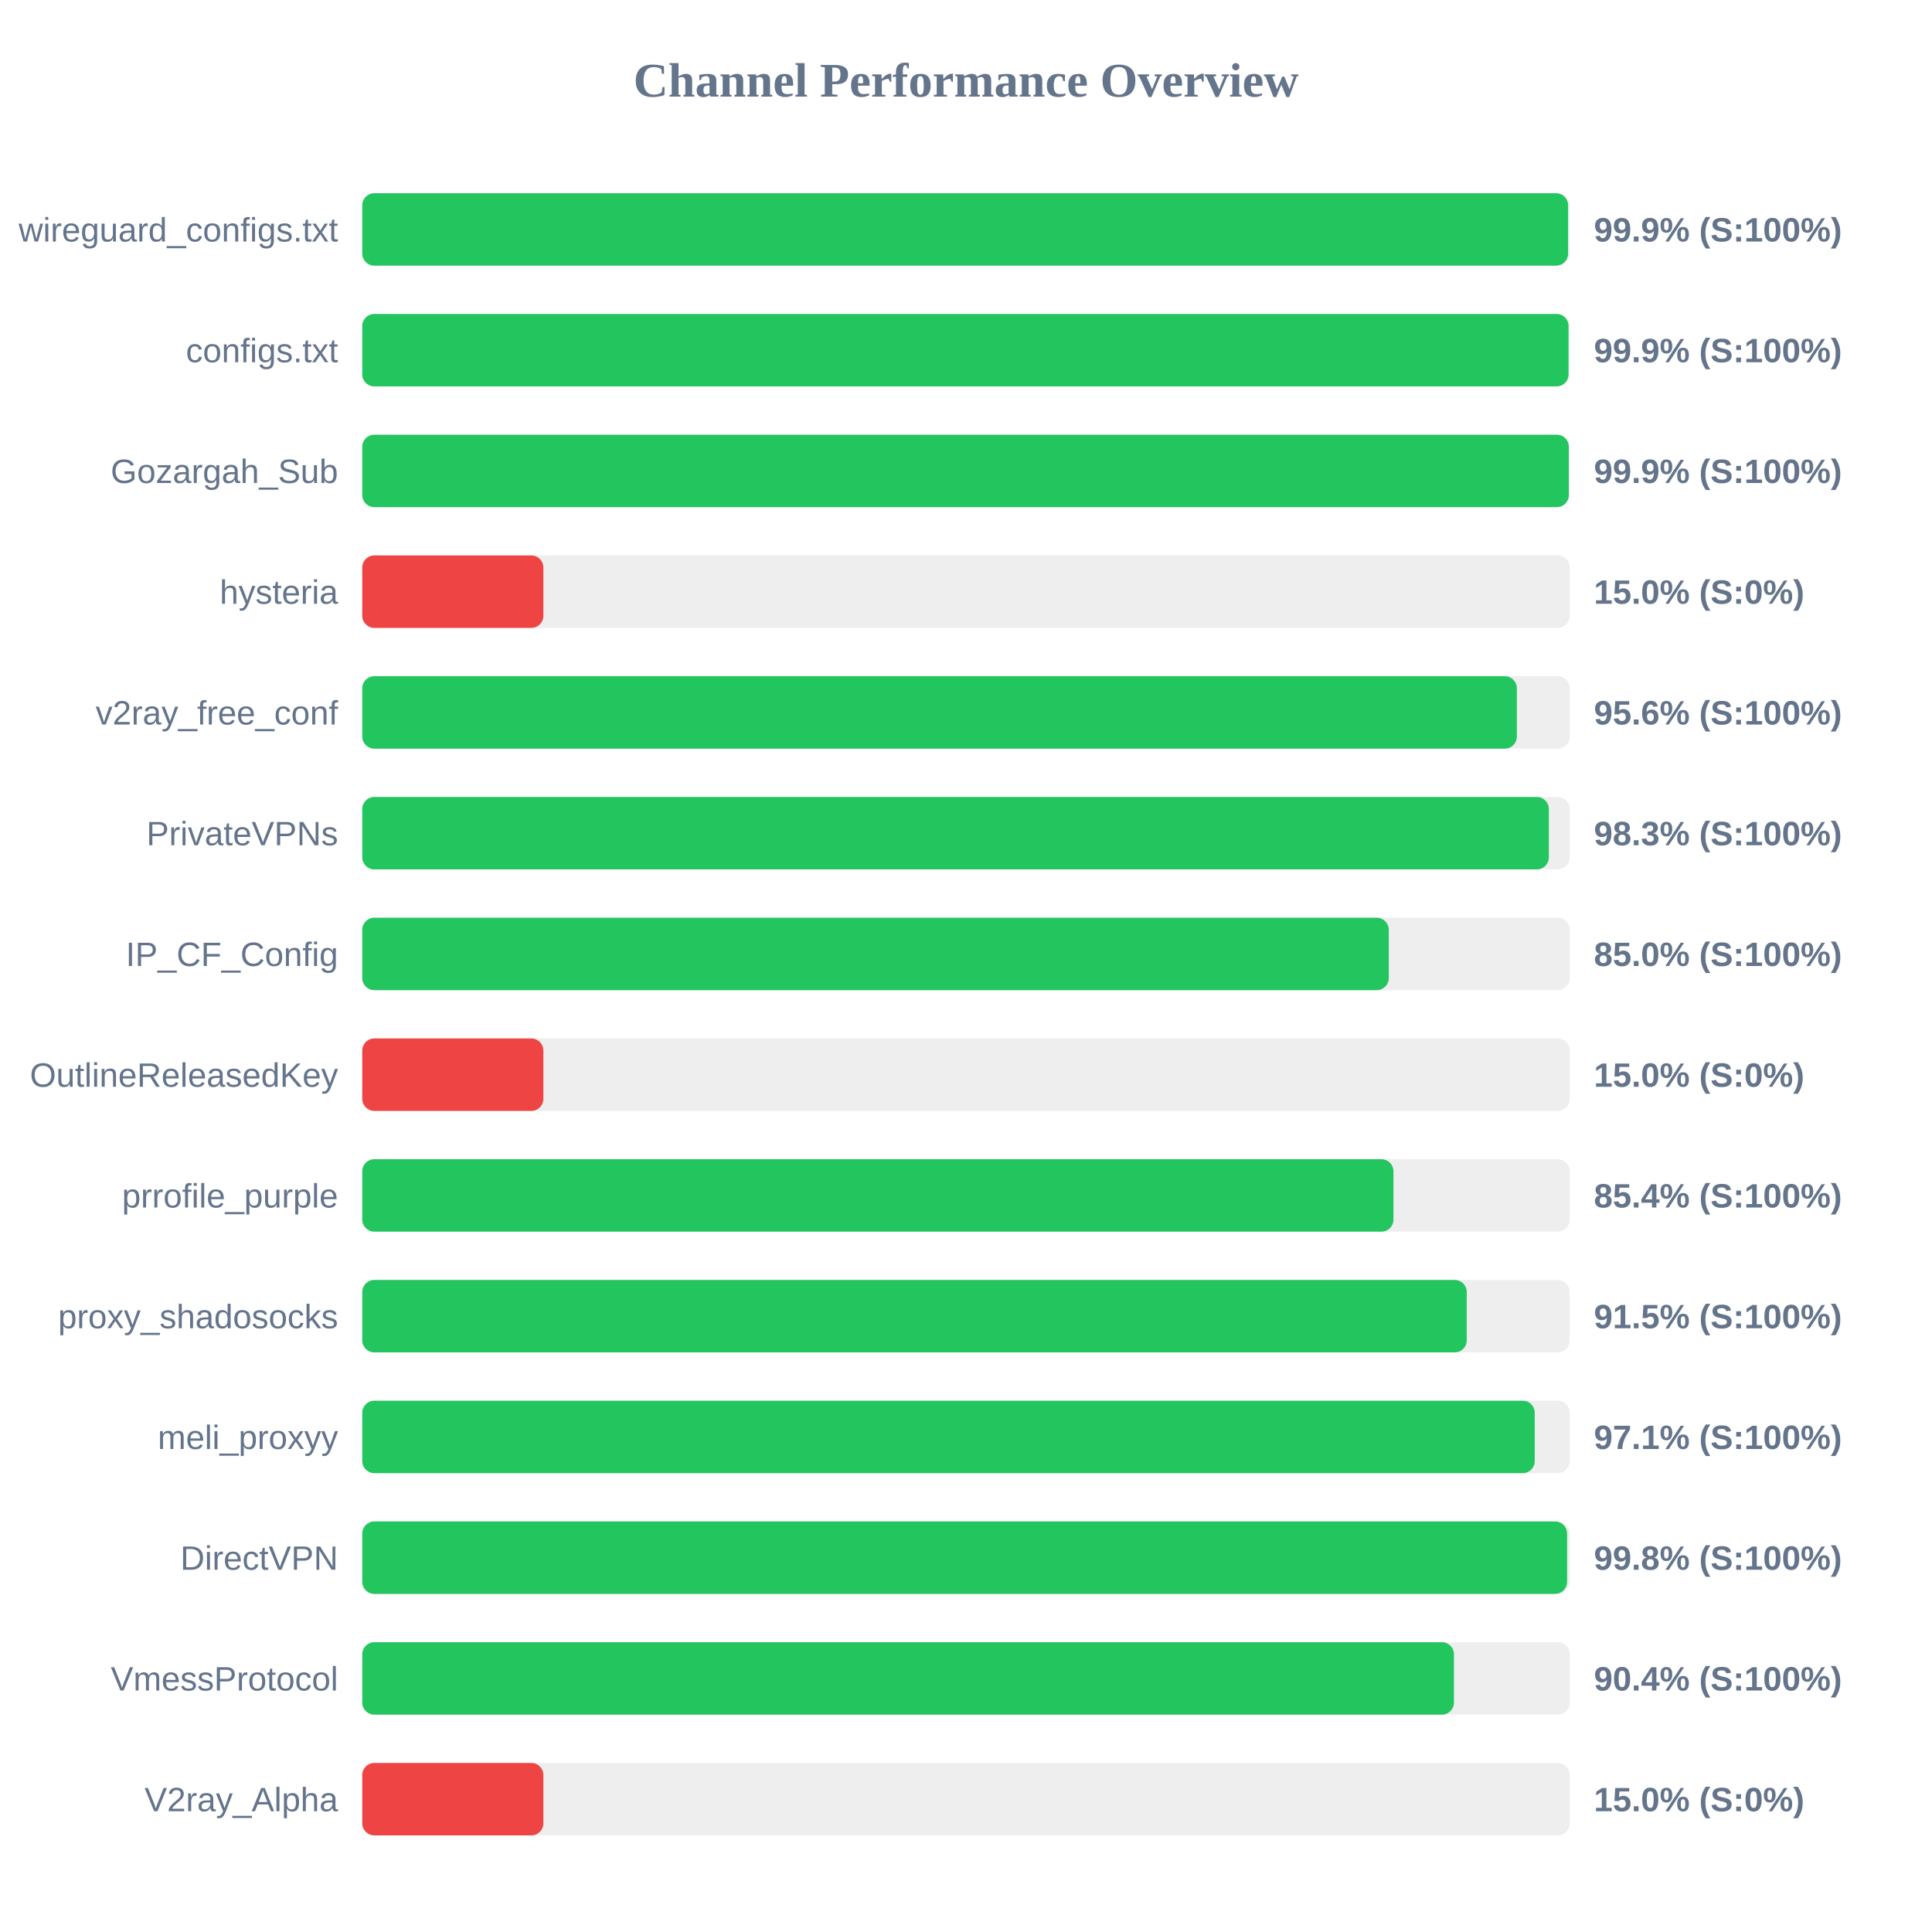
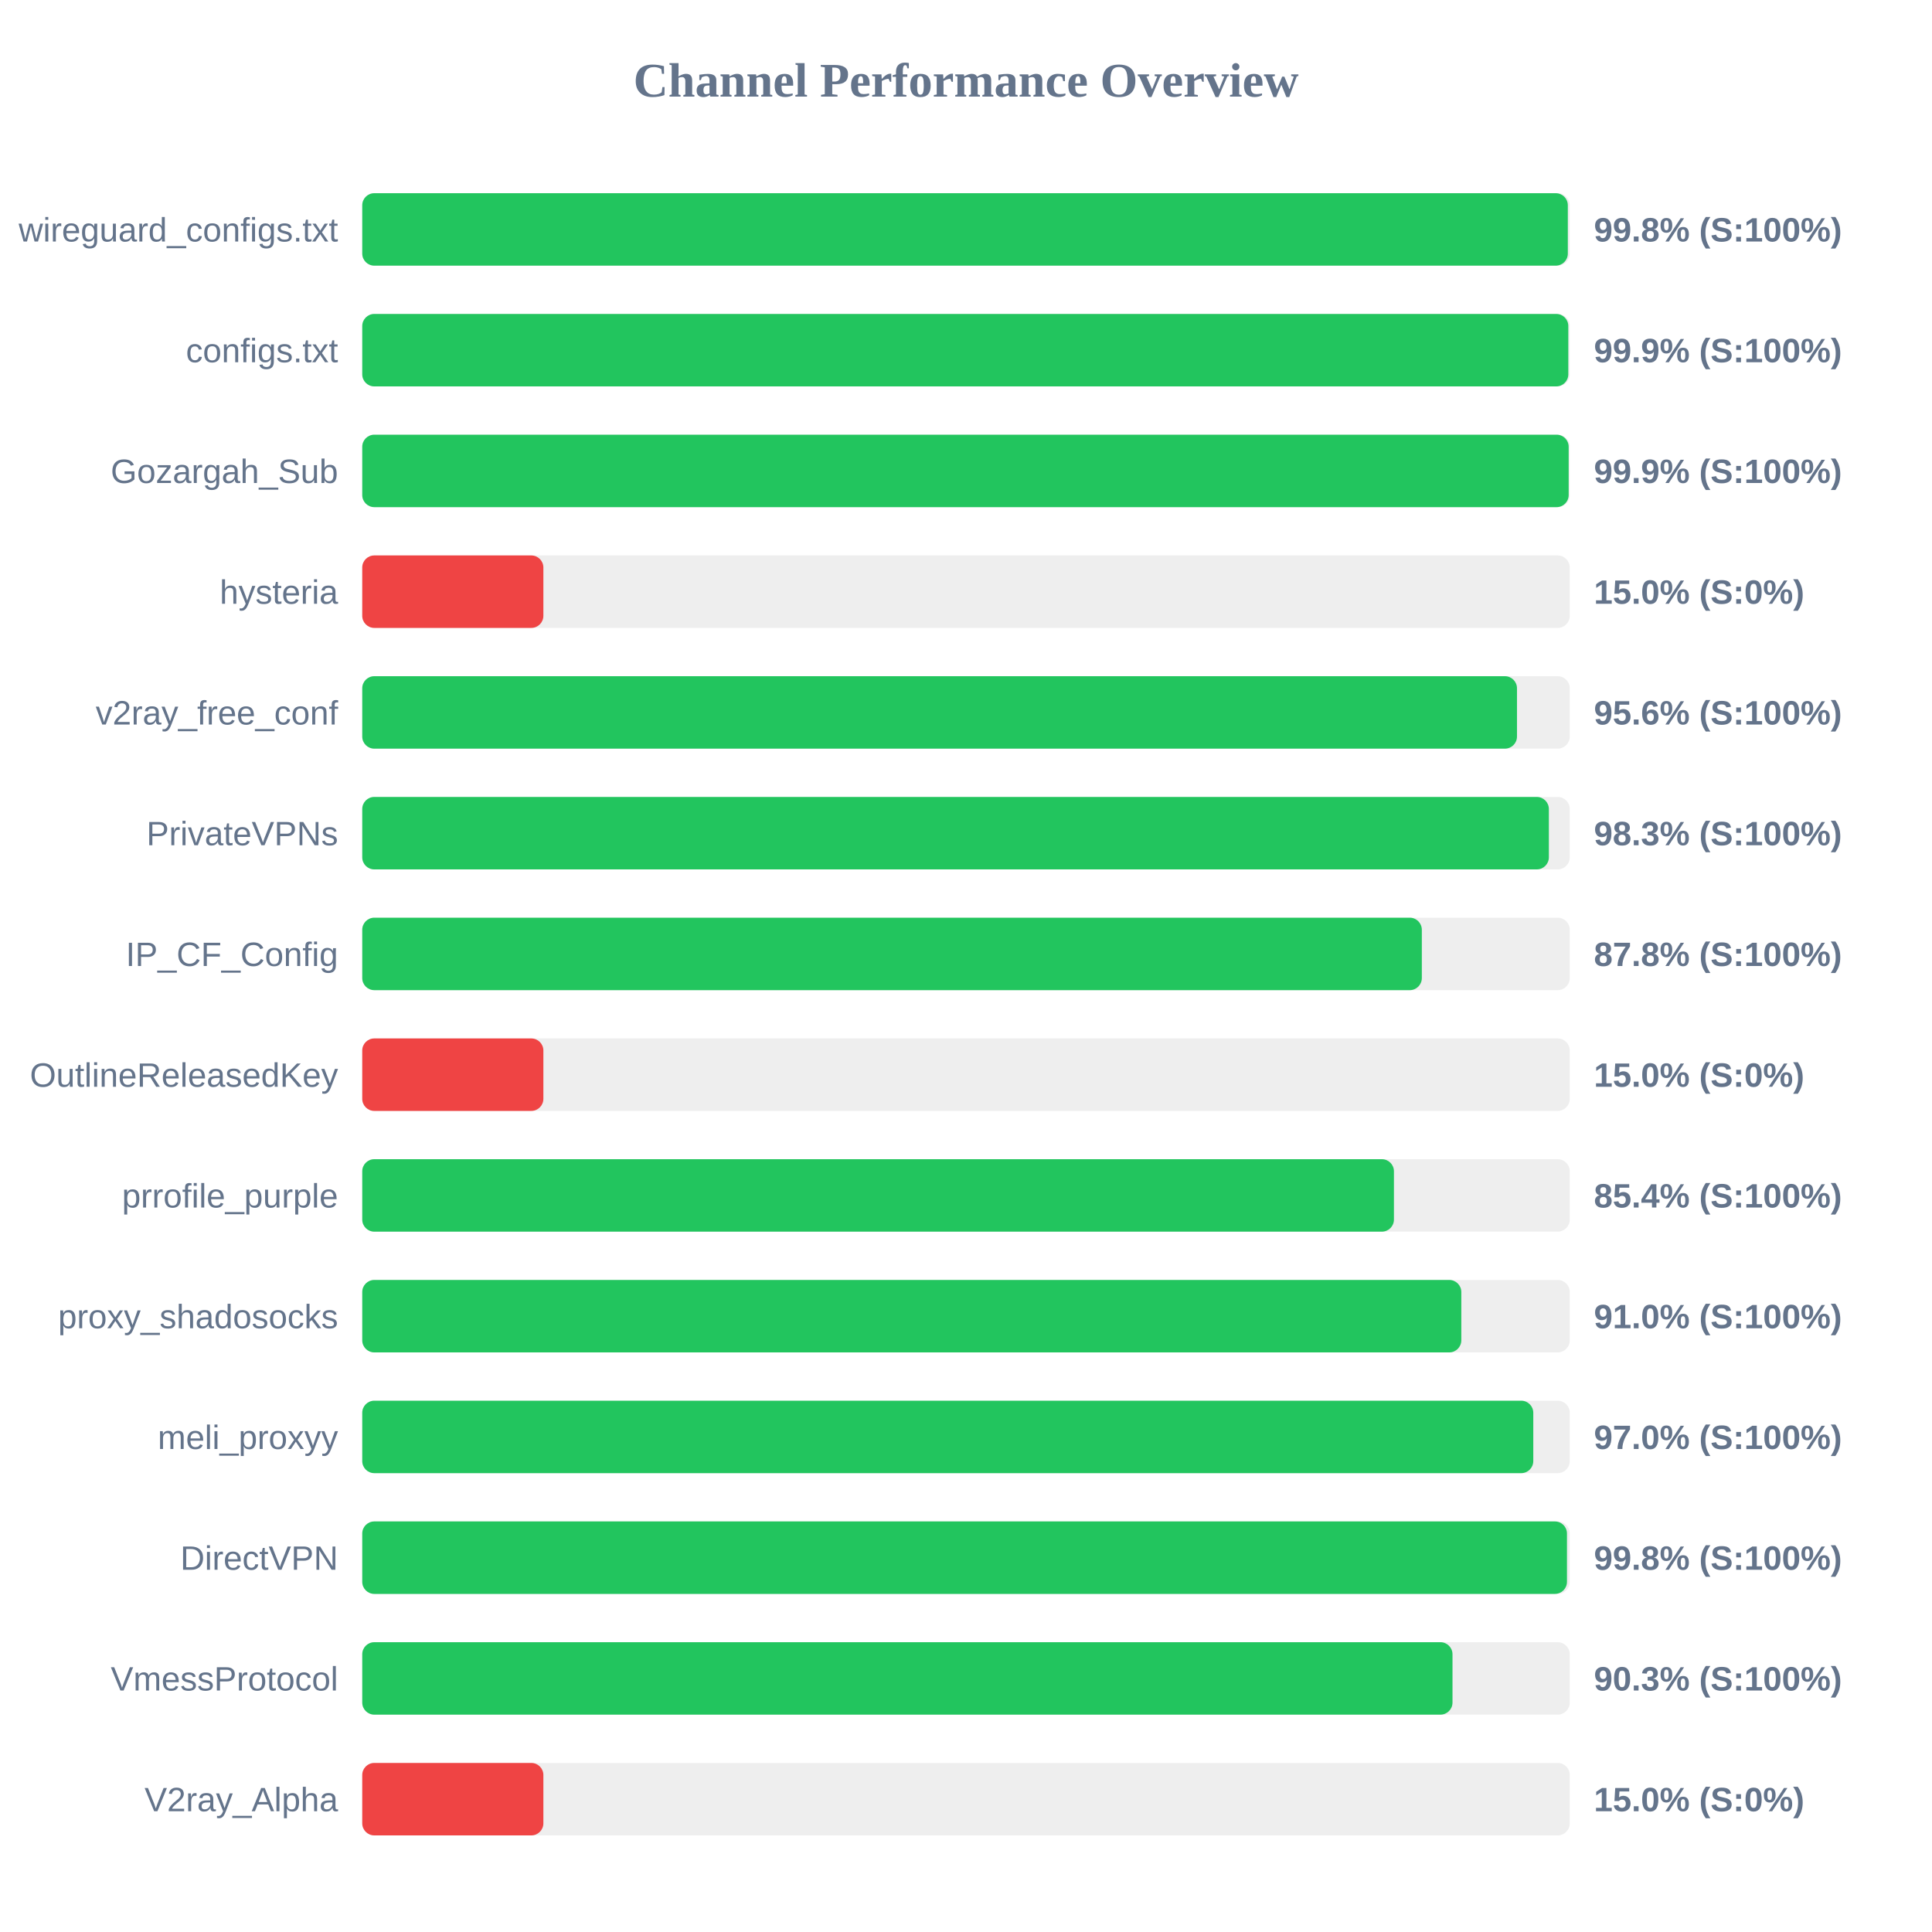
<svg xmlns="http://www.w3.org/2000/svg" width="800" height="800" version="1.1">
  <style>
        .row { font: 14px Arial; fill: #64748b; }
        .score { font: bold 14px Arial; fill: #64748b; }
    </style>
  <text x="400" y="40" text-anchor="middle" font-size="20px" font-weight="bold" fill="#64748b">Channel Performance Overview</text>
  <rect x="150" y="80" width="500" height="30" fill="#eee" rx="5" />
-   <rect x="150" y="80" width="499.3" height="30" fill="#22c55e" rx="5" />
+   <rect x="150" y="80" width="499.2" height="30" fill="#22c55e" rx="5" />
  <text x="140" y="100" text-anchor="end" class="row">wireguard_configs.txt</text>
-   <text x="660" y="100" text-anchor="start" class="score">99.9% (S:100%)</text>
+   <text x="660" y="100" text-anchor="start" class="score">99.8% (S:100%)</text>
  <rect x="150" y="130" width="500" height="30" fill="#eee" rx="5" />
-   <rect x="150" y="130" width="499.5" height="30" fill="#22c55e" rx="5" />
+   <rect x="150" y="130" width="499.4" height="30" fill="#22c55e" rx="5" />
  <text x="140" y="150" text-anchor="end" class="row">configs.txt</text>
  <text x="660" y="150" text-anchor="start" class="score">99.9% (S:100%)</text>
  <rect x="150" y="180" width="500" height="30" fill="#eee" rx="5" />
-   <rect x="150" y="180" width="499.6" height="30" fill="#22c55e" rx="5" />
+   <rect x="150" y="180" width="499.55" height="30" fill="#22c55e" rx="5" />
  <text x="140" y="200" text-anchor="end" class="row">Gozargah_Sub</text>
  <text x="660" y="200" text-anchor="start" class="score">99.9% (S:100%)</text>
  <rect x="150" y="230" width="500" height="30" fill="#eee" rx="5" />
  <rect x="150" y="230" width="75.0" height="30" fill="#ef4444" rx="5" />
  <text x="140" y="250" text-anchor="end" class="row">hysteria</text>
  <text x="660" y="250" text-anchor="start" class="score">15.0% (S:0%)</text>
  <rect x="150" y="280" width="500" height="30" fill="#eee" rx="5" />
-   <rect x="150" y="280" width="478.1" height="30" fill="#22c55e" rx="5" />
+   <rect x="150" y="280" width="478.15" height="30" fill="#22c55e" rx="5" />
  <text x="140" y="300" text-anchor="end" class="row">v2ray_free_conf</text>
  <text x="660" y="300" text-anchor="start" class="score">95.6% (S:100%)</text>
  <rect x="150" y="330" width="500" height="30" fill="#eee" rx="5" />
  <rect x="150" y="330" width="491.35" height="30" fill="#22c55e" rx="5" />
  <text x="140" y="350" text-anchor="end" class="row">PrivateVPNs</text>
  <text x="660" y="350" text-anchor="start" class="score">98.3% (S:100%)</text>
  <rect x="150" y="380" width="500" height="30" fill="#eee" rx="5" />
-   <rect x="150" y="380" width="425.05" height="30" fill="#22c55e" rx="5" />
+   <rect x="150" y="380" width="438.75" height="30" fill="#22c55e" rx="5" />
  <text x="140" y="400" text-anchor="end" class="row">IP_CF_Config</text>
-   <text x="660" y="400" text-anchor="start" class="score">85.0% (S:100%)</text>
+   <text x="660" y="400" text-anchor="start" class="score">87.8% (S:100%)</text>
  <rect x="150" y="430" width="500" height="30" fill="#eee" rx="5" />
  <rect x="150" y="430" width="75.0" height="30" fill="#ef4444" rx="5" />
  <text x="140" y="450" text-anchor="end" class="row">OutlineReleasedKey</text>
  <text x="660" y="450" text-anchor="start" class="score">15.0% (S:0%)</text>
  <rect x="150" y="480" width="500" height="30" fill="#eee" rx="5" />
-   <rect x="150" y="480" width="427.0" height="30" fill="#22c55e" rx="5" />
+   <rect x="150" y="480" width="427.2" height="30" fill="#22c55e" rx="5" />
  <text x="140" y="500" text-anchor="end" class="row">prrofile_purple</text>
  <text x="660" y="500" text-anchor="start" class="score">85.4% (S:100%)</text>
  <rect x="150" y="530" width="500" height="30" fill="#eee" rx="5" />
-   <rect x="150" y="530" width="457.35" height="30" fill="#22c55e" rx="5" />
+   <rect x="150" y="530" width="455.1" height="30" fill="#22c55e" rx="5" />
  <text x="140" y="550" text-anchor="end" class="row">proxy_shadosocks</text>
-   <text x="660" y="550" text-anchor="start" class="score">91.5% (S:100%)</text>
+   <text x="660" y="550" text-anchor="start" class="score">91.0% (S:100%)</text>
  <rect x="150" y="580" width="500" height="30" fill="#eee" rx="5" />
-   <rect x="150" y="580" width="485.5" height="30" fill="#22c55e" rx="5" />
+   <rect x="150" y="580" width="484.9" height="30" fill="#22c55e" rx="5" />
  <text x="140" y="600" text-anchor="end" class="row">meli_proxyy</text>
-   <text x="660" y="600" text-anchor="start" class="score">97.1% (S:100%)</text>
+   <text x="660" y="600" text-anchor="start" class="score">97.0% (S:100%)</text>
  <rect x="150" y="630" width="500" height="30" fill="#eee" rx="5" />
-   <rect x="150" y="630" width="498.9" height="30" fill="#22c55e" rx="5" />
+   <rect x="150" y="630" width="498.85" height="30" fill="#22c55e" rx="5" />
  <text x="140" y="650" text-anchor="end" class="row">DirectVPN</text>
  <text x="660" y="650" text-anchor="start" class="score">99.8% (S:100%)</text>
  <rect x="150" y="680" width="500" height="30" fill="#eee" rx="5" />
-   <rect x="150" y="680" width="452.05" height="30" fill="#22c55e" rx="5" />
+   <rect x="150" y="680" width="451.45" height="30" fill="#22c55e" rx="5" />
  <text x="140" y="700" text-anchor="end" class="row">VmessProtocol</text>
-   <text x="660" y="700" text-anchor="start" class="score">90.4% (S:100%)</text>
+   <text x="660" y="700" text-anchor="start" class="score">90.3% (S:100%)</text>
  <rect x="150" y="730" width="500" height="30" fill="#eee" rx="5" />
  <rect x="150" y="730" width="75.0" height="30" fill="#ef4444" rx="5" />
  <text x="140" y="750" text-anchor="end" class="row">V2ray_Alpha</text>
  <text x="660" y="750" text-anchor="start" class="score">15.0% (S:0%)</text>
</svg>
